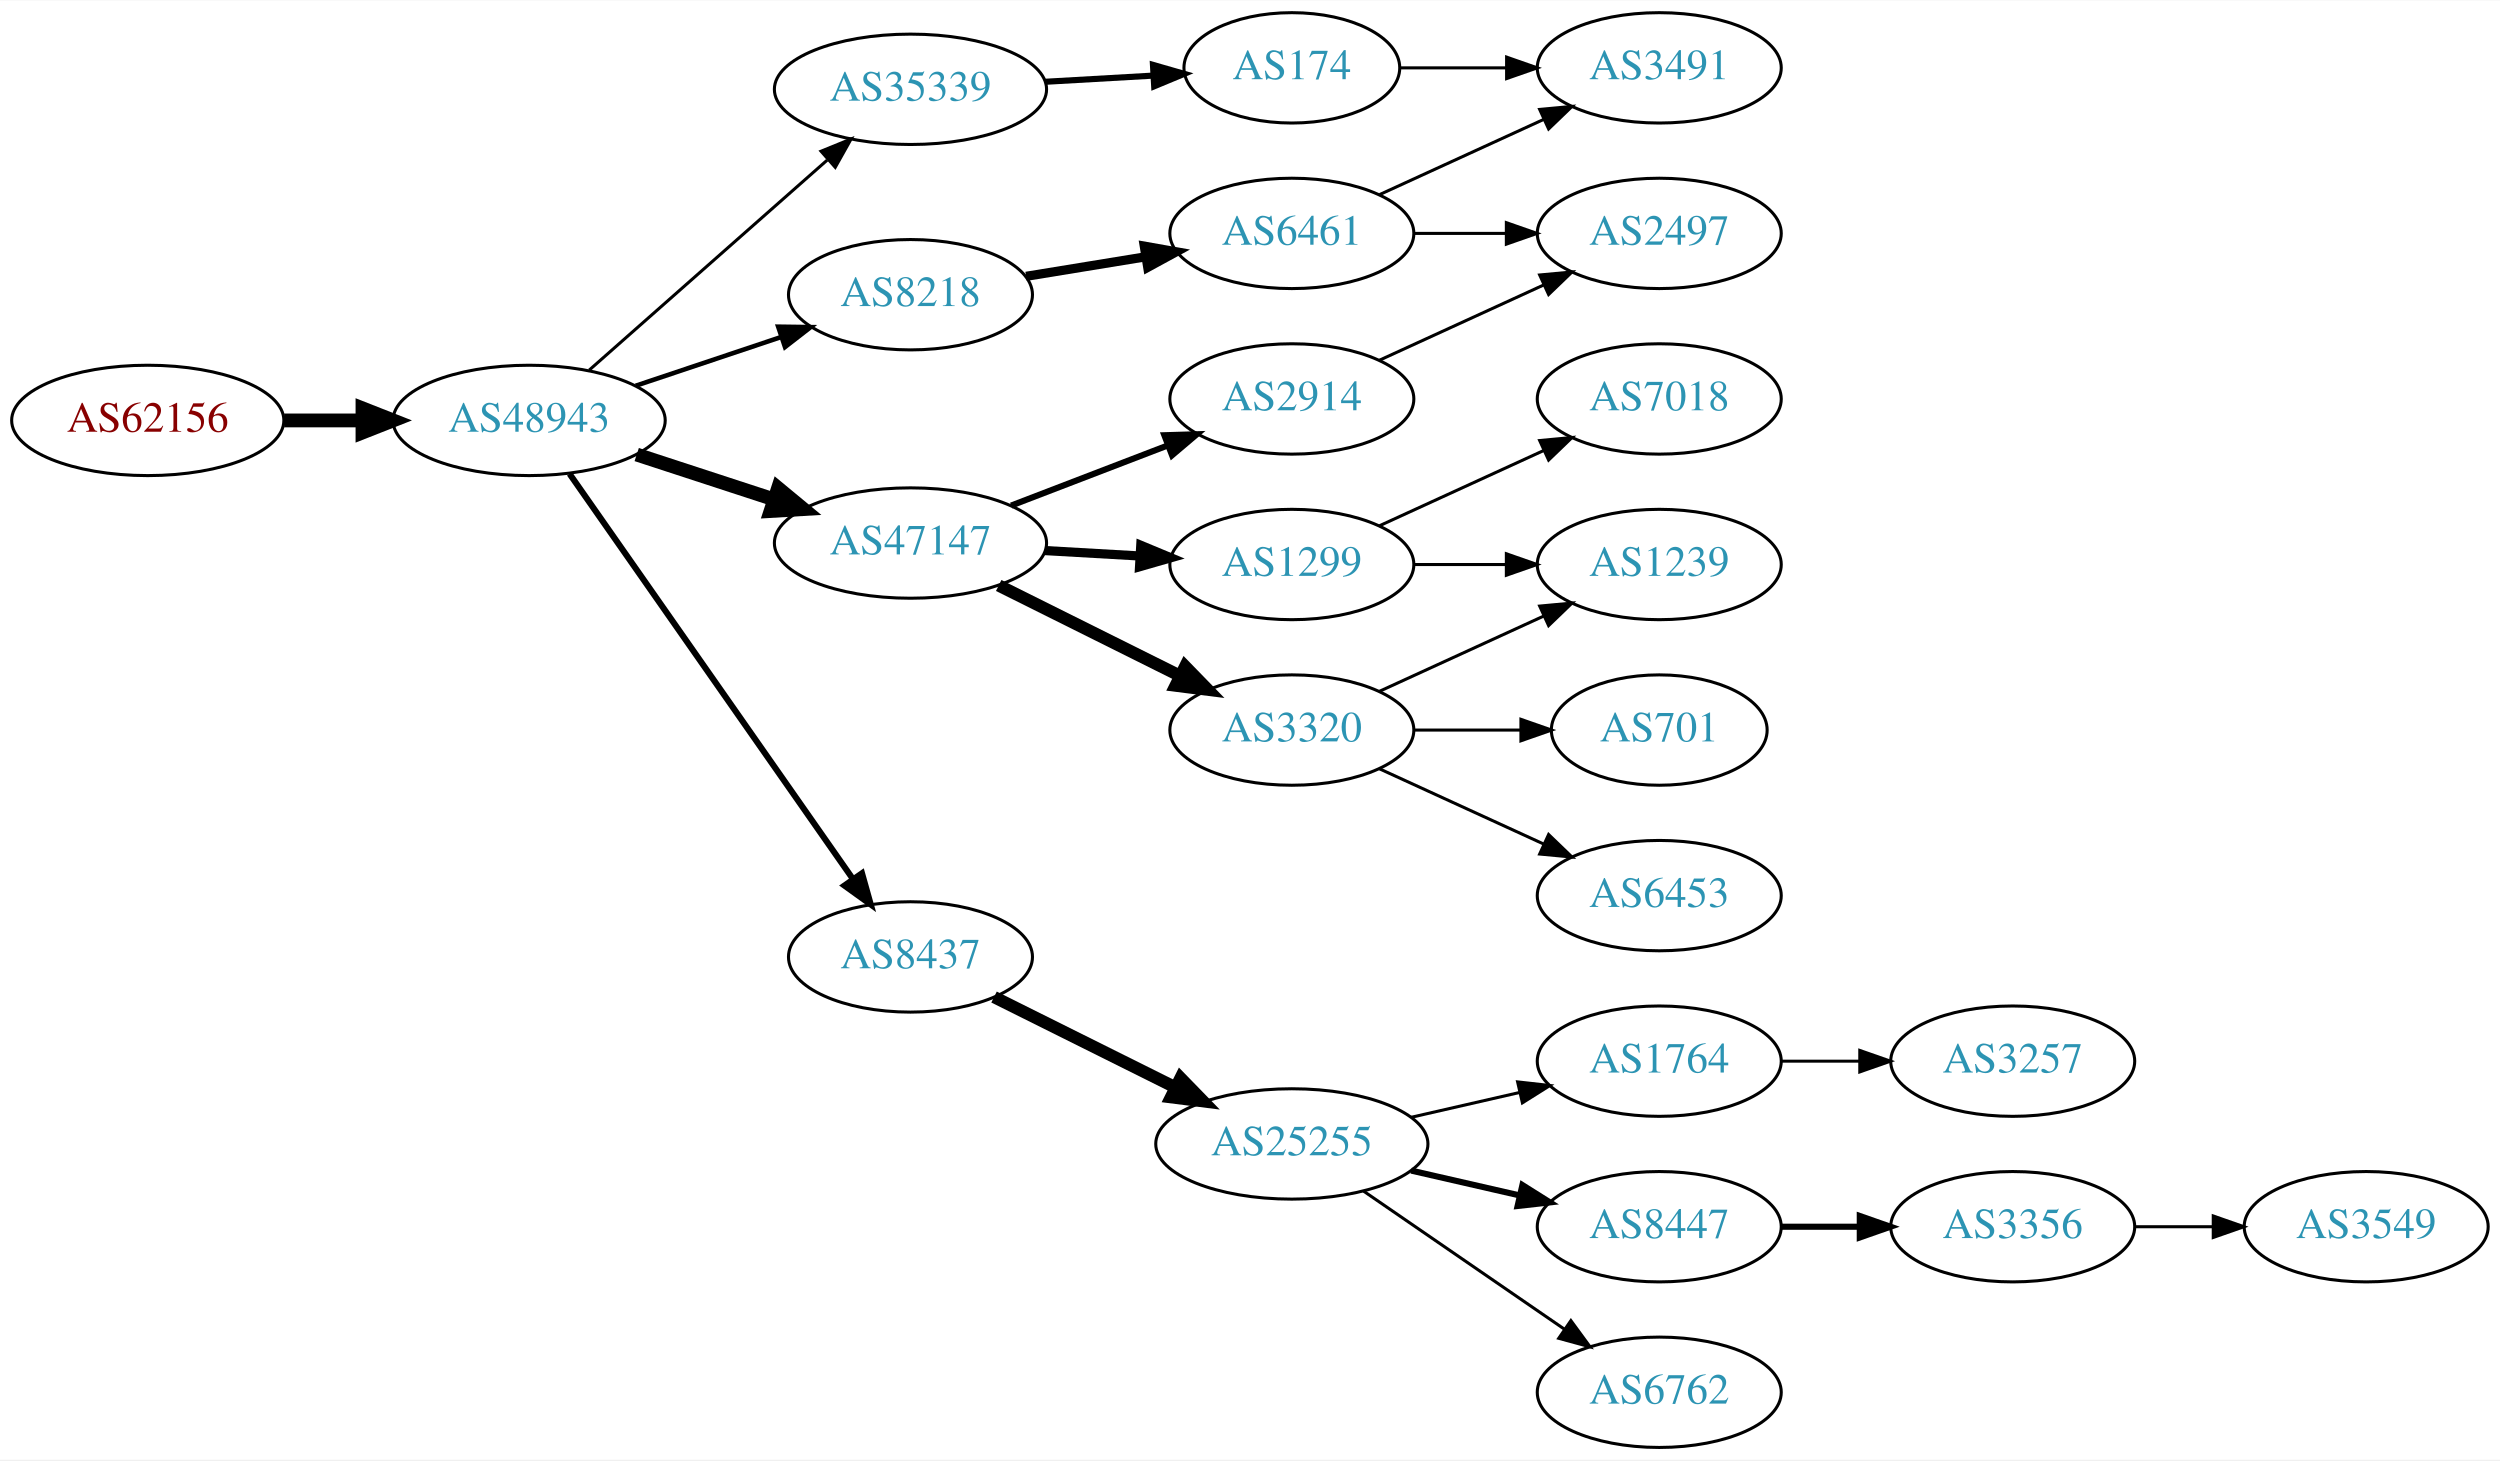
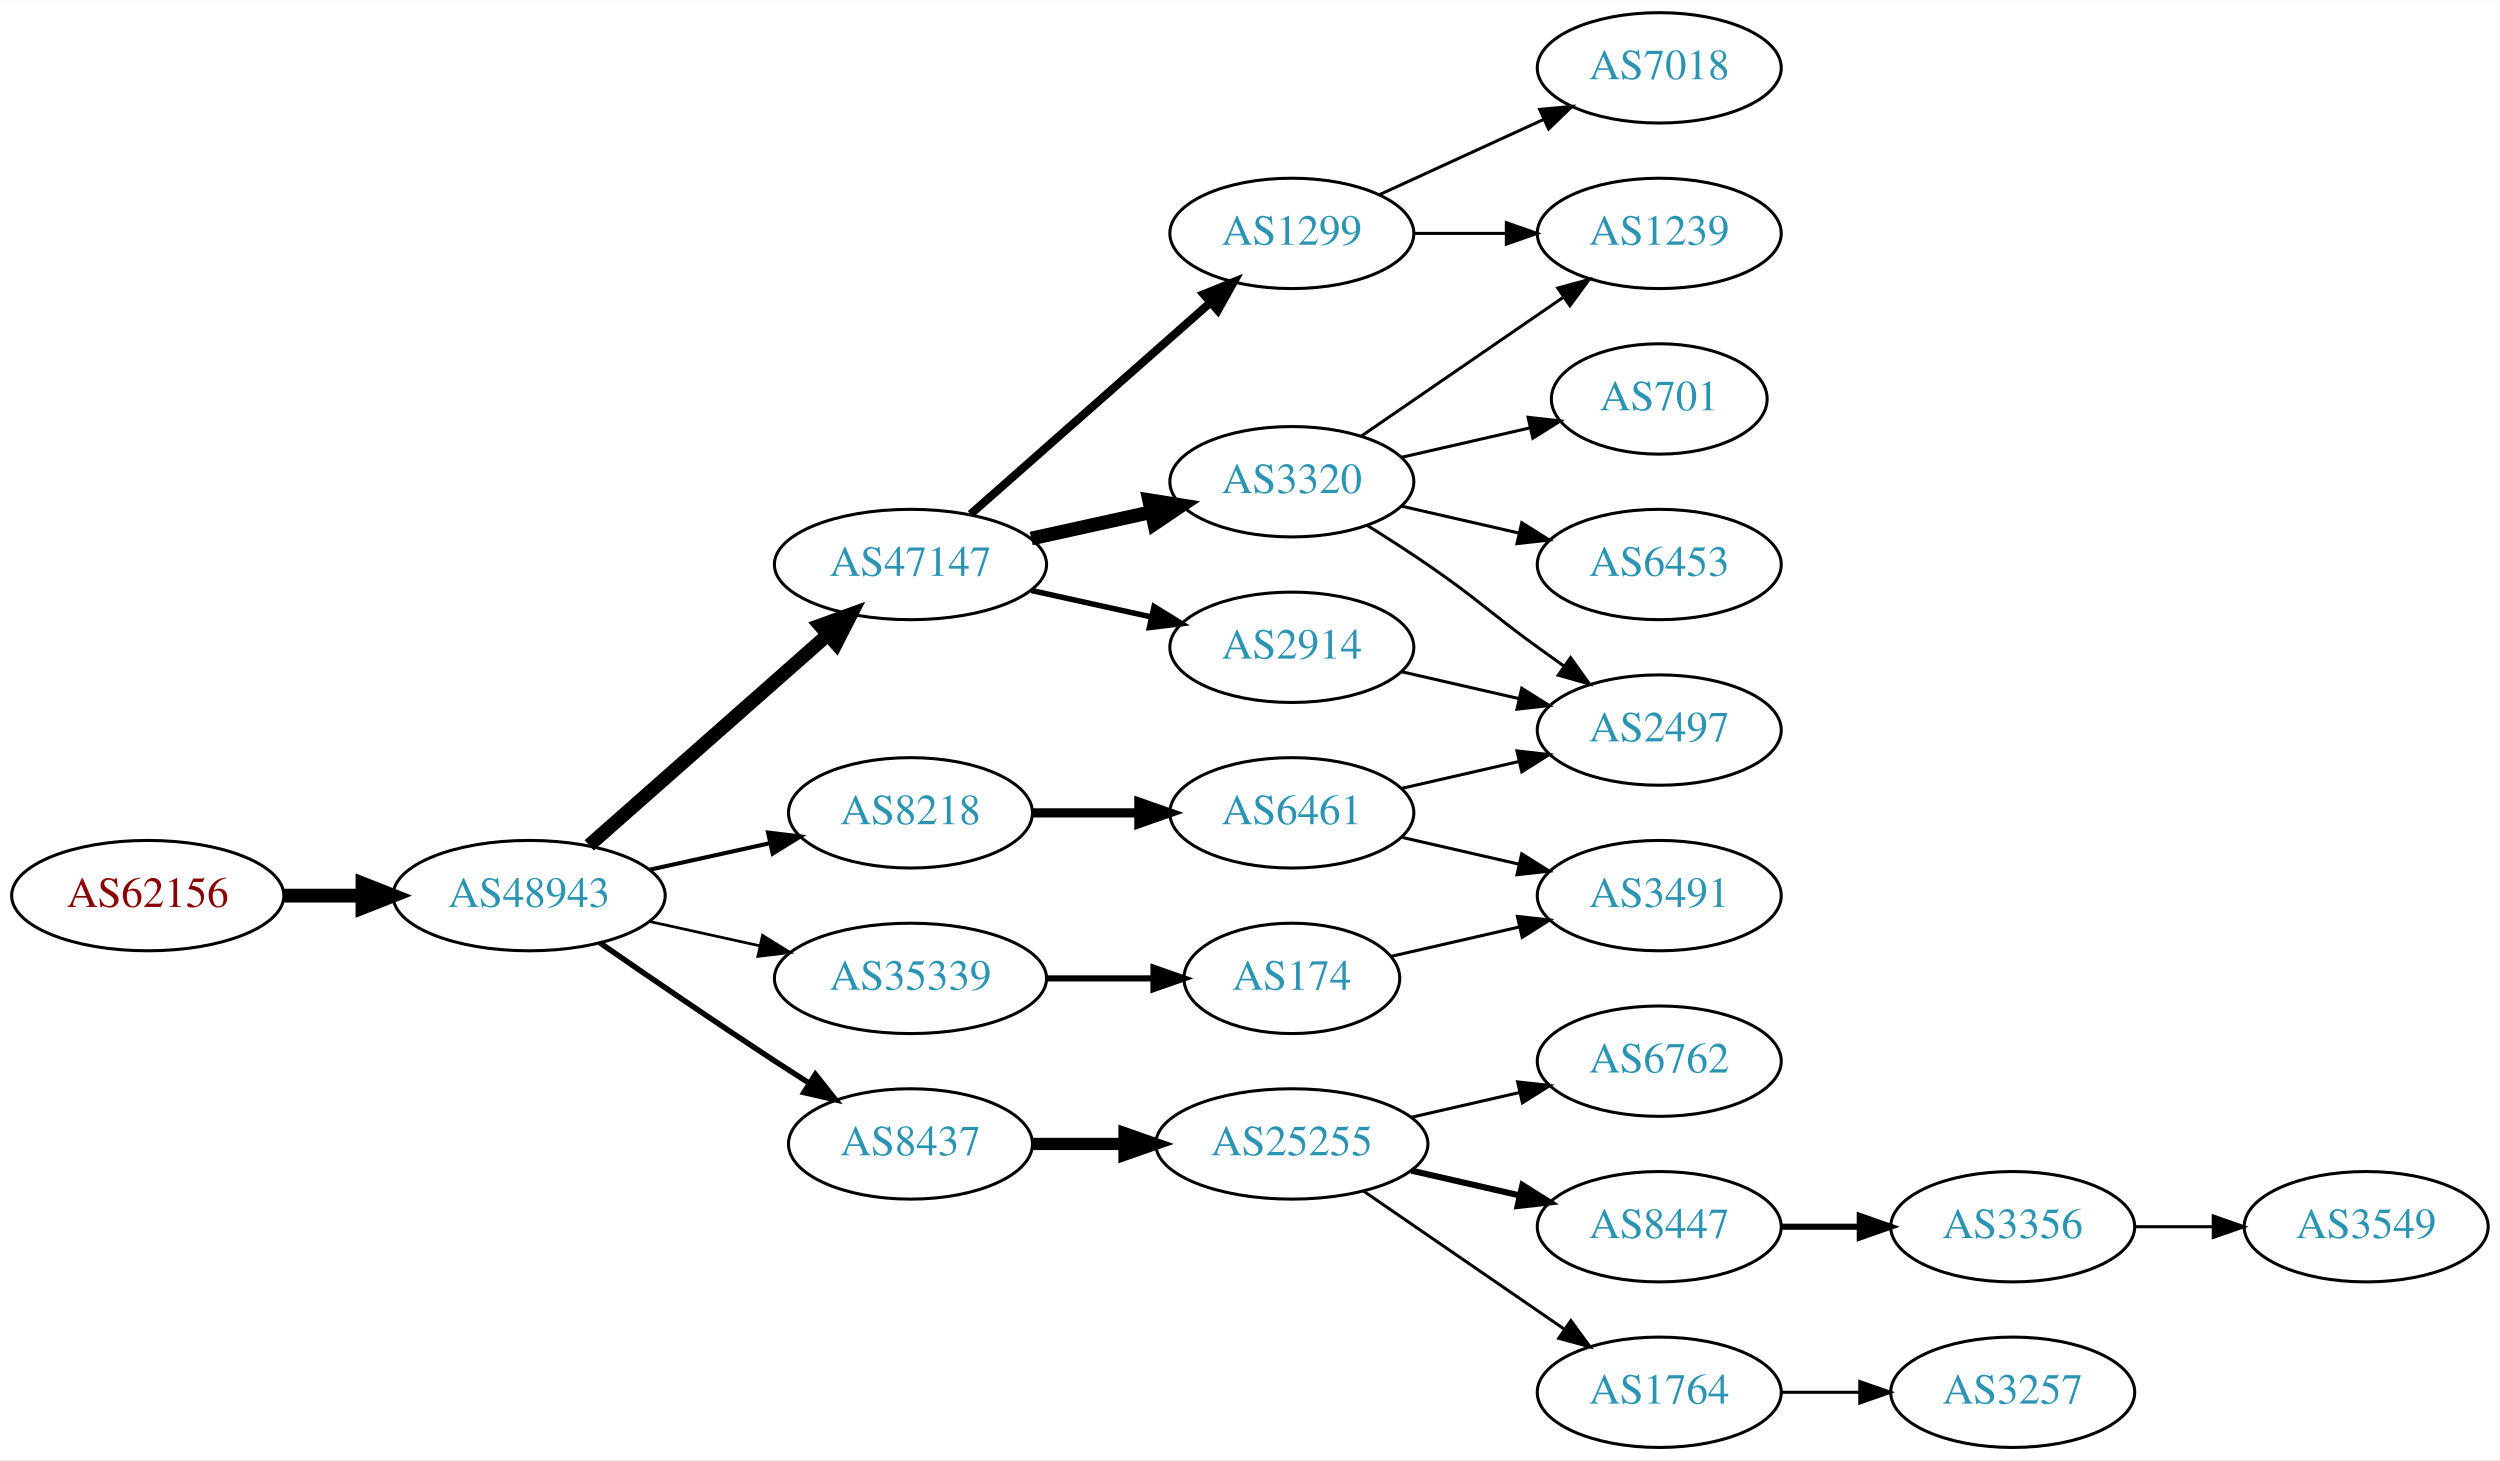
<svg xmlns="http://www.w3.org/2000/svg" xmlns:xlink="http://www.w3.org/1999/xlink" width="815pt" height="476pt" viewBox="0.00 0.00 815.45 476.00">
  <g id="graph0" class="graph" transform="scale(1 1) rotate(0) translate(4 472)">
    <polygon fill="white" stroke="none" points="-4,4 -4,-472 811.448,-472 811.448,4 -4,4" />
    <g id="node1" class="node">
      <g id="a_node1">
        <a xlink:href="/asn/62156" xlink:title="AS62156 ~ HXS GmbH [AT]">
-           <ellipse fill="#ffffff" stroke="black" cx="44.196" cy="-335" rx="44.393" ry="18" />
-           <text text-anchor="middle" x="44.196" y="-331.3" font-family="Times,serif" font-size="14.00" fill="#880000">AS62156</text>
+           <ellipse fill="#ffffff" stroke="black" cx="44.196" cy="-180" rx="44.393" ry="18" />
+           <text text-anchor="middle" x="44.196" y="-176.3" font-family="Times,serif" font-size="14.00" fill="#880000">AS62156</text>
        </a>
      </g>
    </g>
    <g id="node2" class="node">
      <g id="a_node2">
        <a xlink:href="/asn/48943" xlink:title="AS48943 ~ KAPPER NETWORK-COMMUNICATIONS GmbH [AT]">
-           <ellipse fill="#ffffff" stroke="black" cx="168.588" cy="-335" rx="44.393" ry="18" />
-           <text text-anchor="middle" x="168.588" y="-331.3" font-family="Times,serif" font-size="14.00" fill="#2c94b3">AS48943</text>
+           <ellipse fill="#ffffff" stroke="black" cx="168.588" cy="-180" rx="44.393" ry="18" />
+           <text text-anchor="middle" x="168.588" y="-176.3" font-family="Times,serif" font-size="14.00" fill="#2c94b3">AS48943</text>
        </a>
      </g>
    </g>
    <g id="edge1" class="edge">
-       <path fill="none" stroke="black" stroke-width="4.5" d="M88.692,-335C96.898,-335 105.569,-335 114.041,-335" />
-       <polygon fill="black" stroke="black" stroke-width="4.5" points="114.233,-338.938 124.233,-335 114.233,-331.063 114.233,-338.938" />
+       <path fill="none" stroke="black" stroke-width="4.5" d="M88.692,-180C96.898,-180 105.569,-180 114.041,-180" />
+       <polygon fill="black" stroke="black" stroke-width="4.5" points="114.233,-183.938 124.233,-180 114.233,-176.063 114.233,-183.938" />
    </g>
    <g id="node3" class="node">
      <g id="a_node3">
-         <a xlink:href="/asn/8218" xlink:title="AS8218 ~ legacy Neotelecoms [FR]">
-           <ellipse fill="#ffffff" stroke="black" cx="292.98" cy="-376" rx="39.794" ry="18" />
-           <text text-anchor="middle" x="292.98" y="-372.3" font-family="Times,serif" font-size="14.00" fill="#2c94b3">AS8218</text>
+         <a xlink:href="/asn/47147" xlink:title="AS47147 ~ ANEXIA Internetdienstleistungs GmbH [AT]">
+           <ellipse fill="#ffffff" stroke="black" cx="292.98" cy="-288" rx="44.393" ry="18" />
+           <text text-anchor="middle" x="292.98" y="-284.3" font-family="Times,serif" font-size="14.00" fill="#2c94b3">AS47147</text>
        </a>
      </g>
    </g>
    <g id="edge2" class="edge">
-       <path fill="none" stroke="black" stroke-width="1.5" d="M203.356,-346.312C217.983,-351.212 235.246,-356.994 250.631,-362.148" />
-       <polygon fill="black" stroke="black" stroke-width="1.5" points="249.83,-365.571 260.424,-365.429 252.054,-358.934 249.83,-365.571" />
+       <path fill="none" stroke="black" stroke-width="4.5" d="M188.177,-196.403C208.875,-214.667 242.481,-244.322 265.826,-264.921" />
+       <polygon fill="black" stroke="black" stroke-width="4.5" points="263.514,-268.133 273.618,-271.797 268.725,-262.228 263.514,-268.133" />
    </g>
    <g id="node4" class="node">
      <g id="a_node4">
        <a xlink:href="/asn/8437" xlink:title="AS8437 ~ Hutchison Drei Austria GmbH [AT]">
-           <ellipse fill="#ffffff" stroke="black" cx="292.98" cy="-160" rx="39.794" ry="18" />
-           <text text-anchor="middle" x="292.98" y="-156.3" font-family="Times,serif" font-size="14.00" fill="#2c94b3">AS8437</text>
+           <ellipse fill="#ffffff" stroke="black" cx="292.98" cy="-99" rx="39.794" ry="18" />
+           <text text-anchor="middle" x="292.98" y="-95.3" font-family="Times,serif" font-size="14.00" fill="#2c94b3">AS8437</text>
        </a>
      </g>
    </g>
    <g id="edge3" class="edge">
-       <path fill="none" stroke="black" stroke-width="2" d="M181.771,-317.581C203.454,-286.578 248.829,-221.699 274.07,-185.608" />
-       <polygon fill="black" stroke="black" stroke-width="2" points="277.164,-187.292 280.027,-177.091 271.428,-183.28 277.164,-187.292" />
+       <path fill="none" stroke="black" stroke-width="1.8" d="M191.619,-164.633C207.421,-153.695 229.278,-138.739 248.784,-126 252.366,-123.661 256.137,-121.241 259.897,-118.856" />
+       <polygon fill="black" stroke="black" stroke-width="1.8" points="261.959,-121.693 268.558,-113.404 258.23,-115.769 261.959,-121.693" />
    </g>
    <g id="node5" class="node">
      <g id="a_node5">
-         <a xlink:href="/asn/47147" xlink:title="AS47147 ~ ANEXIA Internetdienstleistungs GmbH [AT]">
-           <ellipse fill="#ffffff" stroke="black" cx="292.98" cy="-295" rx="44.393" ry="18" />
-           <text text-anchor="middle" x="292.98" y="-291.3" font-family="Times,serif" font-size="14.00" fill="#2c94b3">AS47147</text>
+         <a xlink:href="/asn/8218" xlink:title="AS8218 ~ legacy Neotelecoms [FR]">
+           <ellipse fill="#ffffff" stroke="black" cx="292.98" cy="-207" rx="39.794" ry="18" />
+           <text text-anchor="middle" x="292.98" y="-203.3" font-family="Times,serif" font-size="14.00" fill="#2c94b3">AS8218</text>
        </a>
      </g>
    </g>
    <g id="edge4" class="edge">
-       <path fill="none" stroke="black" stroke-width="4.5" d="M203.681,-323.858C217.474,-319.35 233.569,-314.09 248.211,-309.305" />
-       <polygon fill="black" stroke="black" stroke-width="4.5" points="249.788,-312.932 258.07,-306.082 247.342,-305.446 249.788,-312.932" />
+       <path fill="none" stroke="black" stroke-width="1.35" d="M207.978,-188.469C220.369,-191.202 234.216,-194.257 247.036,-197.085" />
+       <polygon fill="black" stroke="black" stroke-width="1.35" points="246.532,-200.558 257.051,-199.295 248.04,-193.722 246.532,-200.558" />
    </g>
    <g id="node6" class="node">
      <g id="a_node6">
        <a xlink:href="/asn/35339" xlink:title="AS35339 ~ AtNOC Clemens Zauner e.U. [AT]">
-           <ellipse fill="#ffffff" stroke="black" cx="292.98" cy="-443" rx="44.393" ry="18" />
-           <text text-anchor="middle" x="292.98" y="-439.3" font-family="Times,serif" font-size="14.00" fill="#2c94b3">AS35339</text>
+           <ellipse fill="#ffffff" stroke="black" cx="292.98" cy="-153" rx="44.393" ry="18" />
+           <text text-anchor="middle" x="292.98" y="-149.3" font-family="Times,serif" font-size="14.00" fill="#2c94b3">AS35339</text>
        </a>
      </g>
    </g>
    <g id="edge5" class="edge">
-       <path fill="none" stroke="black" d="M188.177,-351.403C208.875,-369.667 242.481,-399.322 265.826,-419.921" />
-       <polygon fill="black" stroke="black" points="263.804,-422.805 273.618,-426.797 268.435,-417.556 263.804,-422.805" />
+       <path fill="none" stroke="black" stroke-width="0.9" d="M207.978,-171.531C219.37,-169.018 231.993,-166.233 243.917,-163.603" />
+       <polygon fill="black" stroke="black" stroke-width="0.9" points="244.716,-167.011 253.727,-161.439 243.208,-160.175 244.716,-167.011" />
    </g>
    <g id="node7" class="node">
      <g id="a_node7">
-         <a xlink:href="/asn/6461" xlink:title="AS6461 ~ Zayo Bandwidth [US]">
+         <a xlink:href="/asn/2914" xlink:title="AS2914 ~ NTT America, Inc. [US]">
+           <ellipse fill="#ffffff" stroke="black" cx="417.373" cy="-261" rx="39.794" ry="18" />
+           <text text-anchor="middle" x="417.373" y="-257.3" font-family="Times,serif" font-size="14.00" fill="#2c94b3">AS2914</text>
+         </a>
+       </g>
+     </g>
+     <g id="edge6" class="edge">
+       <path fill="none" stroke="black" stroke-width="1.8" d="M332.37,-279.531C344.761,-276.798 358.608,-273.743 371.429,-270.915" />
+       <polygon fill="black" stroke="black" stroke-width="1.8" points="372.432,-274.278 381.443,-268.705 370.924,-267.442 372.432,-274.278" />
+     </g>
+     <g id="node8" class="node">
+       <g id="a_node8">
+         <a xlink:href="/asn/1299" xlink:title="AS1299 ~ Telia Carrier [EU]">
          <ellipse fill="#ffffff" stroke="black" cx="417.373" cy="-396" rx="39.794" ry="18" />
-           <text text-anchor="middle" x="417.373" y="-392.3" font-family="Times,serif" font-size="14.00" fill="#2c94b3">AS6461</text>
-         </a>
-       </g>
-     </g>
-     <g id="edge6" class="edge">
-       <path fill="none" stroke="black" stroke-width="3" d="M330.702,-382.001C342.925,-383.998 356.708,-386.25 369.588,-388.355" />
-       <polygon fill="black" stroke="black" stroke-width="3" points="369.243,-391.845 379.677,-390.004 370.372,-384.937 369.243,-391.845" />
+           <text text-anchor="middle" x="417.373" y="-392.3" font-family="Times,serif" font-size="14.00" fill="#2c94b3">AS1299</text>
+         </a>
+       </g>
+     </g>
+     <g id="edge7" class="edge">
+       <path fill="none" stroke="black" stroke-width="2.7" d="M312.569,-304.403C333.386,-322.772 367.262,-352.665 390.622,-373.278" />
+       <polygon fill="black" stroke="black" stroke-width="2.7" points="388.594,-376.156 398.408,-380.148 393.225,-370.907 388.594,-376.156" />
+     </g>
+     <g id="node9" class="node">
+       <g id="a_node9">
+         <a xlink:href="/asn/3320" xlink:title="AS3320 ~ DTAG [DE]">
+           <ellipse fill="#ffffff" stroke="black" cx="417.373" cy="-315" rx="39.794" ry="18" />
+           <text text-anchor="middle" x="417.373" y="-311.3" font-family="Times,serif" font-size="14.00" fill="#2c94b3">AS3320</text>
+         </a>
+       </g>
+     </g>
+     <g id="edge8" class="edge">
+       <path fill="none" stroke="black" stroke-width="4.5" d="M332.37,-296.469C344.761,-299.202 358.608,-302.257 371.429,-305.085" />
+       <polygon fill="black" stroke="black" stroke-width="4.5" points="370.83,-308.985 381.443,-307.295 372.526,-301.295 370.83,-308.985" />
    </g>
    <g id="node10" class="node">
      <g id="a_node10">
        <a xlink:href="/asn/25255" xlink:title="AS25255 ~ ==&gt; TELE2 AUSTRIA &lt;== [AT]">
          <ellipse fill="#ffffff" stroke="black" cx="417.373" cy="-99" rx="44.393" ry="18" />
          <text text-anchor="middle" x="417.373" y="-95.3" font-family="Times,serif" font-size="14.00" fill="#2c94b3">AS25255</text>
        </a>
      </g>
    </g>
    <g id="edge9" class="edge">
-       <path fill="none" stroke="black" stroke-width="4" d="M320.237,-146.914C337.5,-138.31 360.343,-126.925 379.43,-117.412" />
-       <polygon fill="black" stroke="black" stroke-width="4" points="381.069,-120.506 388.458,-112.913 377.946,-114.241 381.069,-120.506" />
+       <path fill="none" stroke="black" stroke-width="4" d="M332.706,-99C342.166,-99 352.458,-99 362.484,-99" />
+       <polygon fill="black" stroke="black" stroke-width="4" points="362.791,-102.5 372.791,-99 362.791,-95.5 362.791,-102.5" />
+     </g>
+     <g id="node22" class="node">
+       <g id="a_node22">
+         <a xlink:href="/asn/6461" xlink:title="AS6461 ~ Zayo Bandwidth [US]">
+           <ellipse fill="#ffffff" stroke="black" cx="417.373" cy="-207" rx="39.794" ry="18" />
+           <text text-anchor="middle" x="417.373" y="-203.3" font-family="Times,serif" font-size="14.00" fill="#2c94b3">AS6461</text>
+         </a>
+       </g>
+     </g>
+     <g id="edge23" class="edge">
+       <path fill="none" stroke="black" stroke-width="3" d="M332.706,-207C343.644,-207 355.695,-207 367.161,-207" />
+       <polygon fill="black" stroke="black" stroke-width="3" points="367.479,-210.5 377.479,-207 367.479,-203.5 367.479,-210.5" />
+     </g>
+     <g id="node24" class="node">
+       <g id="a_node24">
+         <a xlink:href="/asn/174" xlink:title="AS174 ~ Cogent Communications [US]">
+           <ellipse fill="#ffffff" stroke="black" cx="417.373" cy="-153" rx="35.194" ry="18" />
+           <text text-anchor="middle" x="417.373" y="-149.3" font-family="Times,serif" font-size="14.00" fill="#2c94b3">AS174</text>
+         </a>
+       </g>
+     </g>
+     <g id="edge26" class="edge">
+       <path fill="none" stroke="black" stroke-width="2" d="M337.476,-153C348.733,-153 360.865,-153 372.159,-153" />
+       <polygon fill="black" stroke="black" stroke-width="2" points="372.247,-156.5 382.246,-153 372.246,-149.5 372.247,-156.5" />
+     </g>
+     <g id="node17" class="node">
+       <g id="a_node17">
+         <a xlink:href="/asn/2497" xlink:title="AS2497 ~ Internet Initiative Japan Inc. [JP]">
+           <ellipse fill="#ffffff" stroke="black" cx="537.215" cy="-234" rx="39.794" ry="18" />
+           <text text-anchor="middle" x="537.215" y="-230.3" font-family="Times,serif" font-size="14.00" fill="#2c94b3">AS2497</text>
+         </a>
+       </g>
+     </g>
+     <g id="edge22" class="edge">
+       <path fill="none" stroke="black" d="M453.092,-253.045C465.092,-250.296 478.713,-247.175 491.405,-244.267" />
+       <polygon fill="black" stroke="black" points="492.371,-247.636 501.337,-241.991 490.808,-240.813 492.371,-247.636" />
+     </g>
+     <g id="node16" class="node">
+       <g id="a_node16">
+         <a xlink:href="/asn/1239" xlink:title="AS1239 ~ Sprint [US]">
+           <ellipse fill="#ffffff" stroke="black" cx="537.215" cy="-396" rx="39.794" ry="18" />
+           <text text-anchor="middle" x="537.215" y="-392.3" font-family="Times,serif" font-size="14.00" fill="#2c94b3">AS1239</text>
+         </a>
+       </g>
+     </g>
+     <g id="edge20" class="edge">
+       <path fill="none" stroke="black" d="M457.285,-396C466.839,-396 477.188,-396 487.151,-396" />
+       <polygon fill="black" stroke="black" points="487.343,-399.5 497.343,-396 487.343,-392.5 487.343,-399.5" />
+     </g>
+     <g id="node20" class="node">
+       <g id="a_node20">
+         <a xlink:href="/asn/7018" xlink:title="AS7018 ~ ATT-INTERNET4 [US]">
+           <ellipse fill="#ffffff" stroke="black" cx="537.215" cy="-450" rx="39.794" ry="18" />
+           <text text-anchor="middle" x="537.215" y="-446.3" font-family="Times,serif" font-size="14.00" fill="#2c94b3">AS7018</text>
+         </a>
+       </g>
+     </g>
+     <g id="edge19" class="edge">
+       <path fill="none" stroke="black" d="M446.001,-408.661C461.958,-415.973 482.229,-425.261 499.512,-433.181" />
+       <polygon fill="black" stroke="black" points="498.21,-436.435 508.759,-437.419 501.126,-430.071 498.21,-436.435" />
+     </g>
+     <g id="node14" class="node">
+       <g id="a_node14">
+         <a xlink:href="/asn/701" xlink:title="AS701 ~ UUNET [US]">
+           <ellipse fill="#ffffff" stroke="black" cx="537.215" cy="-342" rx="35.194" ry="18" />
+           <text text-anchor="middle" x="537.215" y="-338.3" font-family="Times,serif" font-size="14.00" fill="#2c94b3">AS701</text>
+         </a>
+       </g>
+     </g>
+     <g id="edge13" class="edge">
+       <path fill="none" stroke="black" d="M453.092,-322.955C466.184,-325.955 481.207,-329.396 494.847,-332.522" />
+       <polygon fill="black" stroke="black" points="494.425,-336.016 504.955,-334.838 495.989,-329.193 494.425,-336.016" />
    </g>
    <g id="node15" class="node">
      <g id="a_node15">
-         <a xlink:href="/asn/1299" xlink:title="AS1299 ~ Telia Carrier [EU]">
-           <ellipse fill="#ffffff" stroke="black" cx="417.373" cy="-288" rx="39.794" ry="18" />
-           <text text-anchor="middle" x="417.373" y="-284.3" font-family="Times,serif" font-size="14.00" fill="#2c94b3">AS1299</text>
+         <a xlink:href="/asn/6453" xlink:title="AS6453 ~ TATA COMMUNICATIONS (AMERICA) INC [US]">
+           <ellipse fill="#ffffff" stroke="black" cx="537.215" cy="-288" rx="39.794" ry="18" />
+           <text text-anchor="middle" x="537.215" y="-284.3" font-family="Times,serif" font-size="14.00" fill="#2c94b3">AS6453</text>
        </a>
      </g>
    </g>
    <g id="edge14" class="edge">
-       <path fill="none" stroke="black" stroke-width="3" d="M336.787,-292.552C346.817,-291.978 357.574,-291.363 367.834,-290.776" />
-       <polygon fill="black" stroke="black" stroke-width="3" points="368.099,-294.267 377.883,-290.201 367.7,-287.278 368.099,-294.267" />
-     </g>
-     <g id="node16" class="node">
-       <g id="a_node16">
-         <a xlink:href="/asn/2914" xlink:title="AS2914 ~ NTT America, Inc. [US]">
-           <ellipse fill="#ffffff" stroke="black" cx="417.373" cy="-342" rx="39.794" ry="18" />
-           <text text-anchor="middle" x="417.373" y="-338.3" font-family="Times,serif" font-size="14.00" fill="#2c94b3">AS2914</text>
-         </a>
-       </g>
+       <path fill="none" stroke="black" d="M453.092,-307.045C465.092,-304.296 478.713,-301.175 491.405,-298.267" />
+       <polygon fill="black" stroke="black" points="492.371,-301.636 501.337,-295.991 490.808,-294.813 492.371,-301.636" />
    </g>
    <g id="edge15" class="edge">
-       <path fill="none" stroke="black" stroke-width="2" d="M325.818,-307.226C341.449,-313.228 360.429,-320.517 376.967,-326.868" />
-       <polygon fill="black" stroke="black" stroke-width="2" points="375.788,-330.164 386.378,-330.482 378.298,-323.63 375.788,-330.164" />
-     </g>
-     <g id="node17" class="node">
-       <g id="a_node17">
-         <a xlink:href="/asn/3320" xlink:title="AS3320 ~ DTAG [DE]">
-           <ellipse fill="#ffffff" stroke="black" cx="417.373" cy="-234" rx="39.794" ry="18" />
-           <text text-anchor="middle" x="417.373" y="-230.3" font-family="Times,serif" font-size="14.00" fill="#2c94b3">AS3320</text>
-         </a>
-       </g>
+       <path fill="none" stroke="black" d="M439.987,-329.857C458.475,-342.565 485.289,-360.995 505.919,-375.175" />
+       <polygon fill="black" stroke="black" points="504.115,-378.183 514.339,-380.963 508.081,-372.414 504.115,-378.183" />
    </g>
    <g id="edge16" class="edge">
-       <path fill="none" stroke="black" stroke-width="4" d="M321.753,-281.158C339.25,-272.438 362.006,-261.096 380.817,-251.721" />
-       <polygon fill="black" stroke="black" stroke-width="4" points="382.58,-254.753 389.968,-247.16 379.457,-248.488 382.58,-254.753" />
-     </g>
-     <g id="node23" class="node">
-       <g id="a_node23">
-         <a xlink:href="/asn/174" xlink:title="AS174 ~ Cogent Communications [US]">
-           <ellipse fill="#ffffff" stroke="black" cx="417.373" cy="-450" rx="35.194" ry="18" />
-           <text text-anchor="middle" x="417.373" y="-446.3" font-family="Times,serif" font-size="14.00" fill="#2c94b3">AS174</text>
-         </a>
-       </g>
-     </g>
-     <g id="edge24" class="edge">
-       <path fill="none" stroke="black" stroke-width="2" d="M336.787,-445.448C348.187,-446.1 360.526,-446.806 372.007,-447.463" />
-       <polygon fill="black" stroke="black" stroke-width="2" points="372.076,-450.972 382.259,-448.049 372.475,-443.984 372.076,-450.972" />
-     </g>
-     <g id="node8" class="node">
-       <g id="a_node8">
-         <a xlink:href="/asn/3491" xlink:title="AS3491 ~ PCCW Global, Inc. [US]">
-           <ellipse fill="#ffffff" stroke="black" cx="537.215" cy="-450" rx="39.794" ry="18" />
-           <text text-anchor="middle" x="537.215" y="-446.3" font-family="Times,serif" font-size="14.00" fill="#2c94b3">AS3491</text>
-         </a>
-       </g>
-     </g>
-     <g id="edge7" class="edge">
-       <path fill="none" stroke="black" d="M446.001,-408.661C461.958,-415.973 482.229,-425.261 499.512,-433.181" />
-       <polygon fill="black" stroke="black" points="498.21,-436.435 508.759,-437.419 501.126,-430.071 498.21,-436.435" />
-     </g>
-     <g id="node9" class="node">
-       <g id="a_node9">
-         <a xlink:href="/asn/2497" xlink:title="AS2497 ~ Internet Initiative Japan Inc. [JP]">
-           <ellipse fill="#ffffff" stroke="black" cx="537.215" cy="-396" rx="39.794" ry="18" />
-           <text text-anchor="middle" x="537.215" y="-392.3" font-family="Times,serif" font-size="14.00" fill="#2c94b3">AS2497</text>
-         </a>
-       </g>
-     </g>
-     <g id="edge8" class="edge">
-       <path fill="none" stroke="black" d="M457.285,-396C466.839,-396 477.188,-396 487.151,-396" />
-       <polygon fill="black" stroke="black" points="487.343,-399.5 497.343,-396 487.343,-392.5 487.343,-399.5" />
+       <path fill="none" stroke="black" d="M441.921,-300.784C448.363,-296.76 455.296,-292.301 461.569,-288 478.063,-276.689 481.369,-272.729 497.569,-261 500.372,-258.971 503.303,-256.875 506.244,-254.79" />
+       <polygon fill="black" stroke="black" points="508.295,-257.627 514.458,-249.009 504.266,-251.903 508.295,-257.627" />
    </g>
    <g id="node11" class="node">
      <g id="a_node11">
-         <a xlink:href="/asn/1764" xlink:title="AS1764 ~ NEXTLAYER-AS [AT]">
+         <a xlink:href="/asn/6762" xlink:title="AS6762 ~ TELECOM ITALIA SPARKLE S.p.A. [IT]">
          <ellipse fill="#ffffff" stroke="black" cx="537.215" cy="-126" rx="39.794" ry="18" />
-           <text text-anchor="middle" x="537.215" y="-122.3" font-family="Times,serif" font-size="14.00" fill="#2c94b3">AS1764</text>
+           <text text-anchor="middle" x="537.215" y="-122.3" font-family="Times,serif" font-size="14.00" fill="#2c94b3">AS6762</text>
        </a>
      </g>
    </g>
    <g id="edge10" class="edge">
      <path fill="none" stroke="black" d="M456.307,-107.692C467.548,-110.267 479.961,-113.111 491.584,-115.774" />
      <polygon fill="black" stroke="black" points="491.016,-119.235 501.545,-118.057 492.58,-112.412 491.016,-119.235" />
    </g>
    <g id="node12" class="node">
      <g id="a_node12">
        <a xlink:href="/asn/8447" xlink:title="AS8447 ~ A1 Telekom Austria AG [AT]">
          <ellipse fill="#ffffff" stroke="black" cx="537.215" cy="-72" rx="39.794" ry="18" />
          <text text-anchor="middle" x="537.215" y="-68.3" font-family="Times,serif" font-size="14.00" fill="#2c94b3">AS8447</text>
        </a>
      </g>
    </g>
    <g id="edge11" class="edge">
      <path fill="none" stroke="black" stroke-width="2" d="M456.307,-90.308C467.548,-87.733 479.961,-84.889 491.584,-82.226" />
      <polygon fill="black" stroke="black" stroke-width="2" points="492.58,-85.588 501.545,-79.944 491.016,-78.765 492.58,-85.588" />
    </g>
    <g id="node13" class="node">
      <g id="a_node13">
-         <a xlink:href="/asn/6762" xlink:title="AS6762 ~ TELECOM ITALIA SPARKLE S.p.A. [IT]">
+         <a xlink:href="/asn/1764" xlink:title="AS1764 ~ NEXTLAYER-AS [AT]">
          <ellipse fill="#ffffff" stroke="black" cx="537.215" cy="-18" rx="39.794" ry="18" />
-           <text text-anchor="middle" x="537.215" y="-14.3" font-family="Times,serif" font-size="14.00" fill="#2c94b3">AS6762</text>
+           <text text-anchor="middle" x="537.215" y="-14.3" font-family="Times,serif" font-size="14.00" fill="#2c94b3">AS1764</text>
        </a>
      </g>
    </g>
    <g id="edge12" class="edge">
      <path fill="none" stroke="black" d="M440.815,-83.574C459.397,-70.802 485.957,-52.545 506.337,-38.537" />
      <polygon fill="black" stroke="black" points="508.393,-41.371 514.651,-32.822 504.428,-35.602 508.393,-41.371" />
    </g>
-     <g id="node14" class="node">
-       <g id="a_node14">
-         <a xlink:href="/asn/3257" xlink:title="AS3257 ~ GTT [DE]">
-           <ellipse fill="#ffffff" stroke="black" cx="652.508" cy="-126" rx="39.794" ry="18" />
-           <text text-anchor="middle" x="652.508" y="-122.3" font-family="Times,serif" font-size="14.00" fill="#2c94b3">AS3257</text>
-         </a>
-       </g>
-     </g>
-     <g id="edge13" class="edge">
-       <path fill="none" stroke="black" d="M576.887,-126C585.09,-126 593.854,-126 602.386,-126" />
-       <polygon fill="black" stroke="black" points="602.626,-129.5 612.626,-126 602.626,-122.5 602.626,-129.5" />
-     </g>
-     <g id="node20" class="node">
-       <g id="a_node20">
+     <g id="node18" class="node">
+       <g id="a_node18">
        <a xlink:href="/asn/3356" xlink:title="AS3356 ~ Level 3 Parent, LLC [US]">
          <ellipse fill="#ffffff" stroke="black" cx="652.508" cy="-72" rx="39.794" ry="18" />
          <text text-anchor="middle" x="652.508" y="-68.3" font-family="Times,serif" font-size="14.00" fill="#2c94b3">AS3356</text>
        </a>
      </g>
    </g>
-     <g id="edge19" class="edge">
+     <g id="edge17" class="edge">
      <path fill="none" stroke="black" stroke-width="2" d="M576.887,-72C585.09,-72 593.854,-72 602.386,-72" />
      <polygon fill="black" stroke="black" stroke-width="2" points="602.626,-75.5 612.626,-72 602.626,-68.5 602.626,-75.5" />
    </g>
-     <g id="node18" class="node">
-       <g id="a_node18">
-         <a xlink:href="/asn/7018" xlink:title="AS7018 ~ AT&amp;T Services, Inc. [US]">
-           <ellipse fill="#ffffff" stroke="black" cx="537.215" cy="-342" rx="39.794" ry="18" />
-           <text text-anchor="middle" x="537.215" y="-338.3" font-family="Times,serif" font-size="14.00" fill="#2c94b3">AS7018</text>
-         </a>
-       </g>
-     </g>
-     <g id="edge17" class="edge">
-       <path fill="none" stroke="black" d="M446.001,-300.661C461.958,-307.973 482.229,-317.261 499.512,-325.181" />
-       <polygon fill="black" stroke="black" points="498.21,-328.435 508.759,-329.419 501.126,-322.071 498.21,-328.435" />
+     <g id="node21" class="node">
+       <g id="a_node21">
+         <a xlink:href="/asn/3257" xlink:title="AS3257 ~ GTT [DE]">
+           <ellipse fill="#ffffff" stroke="black" cx="652.508" cy="-18" rx="39.794" ry="18" />
+           <text text-anchor="middle" x="652.508" y="-14.3" font-family="Times,serif" font-size="14.00" fill="#2c94b3">AS3257</text>
+         </a>
+       </g>
+     </g>
+     <g id="edge21" class="edge">
+       <path fill="none" stroke="black" d="M576.887,-18C585.09,-18 593.854,-18 602.386,-18" />
+       <polygon fill="black" stroke="black" points="602.626,-21.5 612.626,-18 602.626,-14.5 602.626,-21.5" />
    </g>
    <g id="node19" class="node">
      <g id="a_node19">
-         <a xlink:href="/asn/1239" xlink:title="AS1239 ~ Sprint [US]">
-           <ellipse fill="#ffffff" stroke="black" cx="537.215" cy="-288" rx="39.794" ry="18" />
-           <text text-anchor="middle" x="537.215" y="-284.3" font-family="Times,serif" font-size="14.00" fill="#2c94b3">AS1239</text>
-         </a>
-       </g>
-     </g>
-     <g id="edge18" class="edge">
-       <path fill="none" stroke="black" d="M457.285,-288C466.839,-288 477.188,-288 487.151,-288" />
-       <polygon fill="black" stroke="black" points="487.343,-291.5 497.343,-288 487.343,-284.5 487.343,-291.5" />
-     </g>
-     <g id="edge20" class="edge">
-       <path fill="none" stroke="black" d="M446.001,-354.661C461.958,-361.973 482.229,-371.261 499.512,-379.181" />
-       <polygon fill="black" stroke="black" points="498.21,-382.435 508.759,-383.419 501.126,-376.071 498.21,-382.435" />
-     </g>
-     <g id="edge22" class="edge">
-       <path fill="none" stroke="black" d="M446.001,-246.661C461.958,-253.973 482.229,-263.261 499.512,-271.181" />
-       <polygon fill="black" stroke="black" points="498.21,-274.435 508.759,-275.419 501.126,-268.071 498.21,-274.435" />
-     </g>
-     <g id="node21" class="node">
-       <g id="a_node21">
-         <a xlink:href="/asn/6453" xlink:title="AS6453 ~ TATA COMMUNICATIONS (AMERICA) INC [US]">
-           <ellipse fill="#ffffff" stroke="black" cx="537.215" cy="-180" rx="39.794" ry="18" />
-           <text text-anchor="middle" x="537.215" y="-176.3" font-family="Times,serif" font-size="14.00" fill="#2c94b3">AS6453</text>
-         </a>
-       </g>
-     </g>
-     <g id="edge21" class="edge">
-       <path fill="none" stroke="black" d="M446.001,-221.339C461.958,-214.027 482.229,-204.739 499.512,-196.819" />
-       <polygon fill="black" stroke="black" points="501.126,-199.929 508.759,-192.581 498.21,-193.565 501.126,-199.929" />
-     </g>
-     <g id="node22" class="node">
-       <g id="a_node22">
-         <a xlink:href="/asn/701" xlink:title="AS701 ~ UUNET [US]">
-           <ellipse fill="#ffffff" stroke="black" cx="537.215" cy="-234" rx="35.194" ry="18" />
-           <text text-anchor="middle" x="537.215" y="-230.3" font-family="Times,serif" font-size="14.00" fill="#2c94b3">AS701</text>
-         </a>
-       </g>
-     </g>
-     <g id="edge23" class="edge">
-       <path fill="none" stroke="black" d="M457.285,-234C468.372,-234 480.531,-234 491.914,-234" />
-       <polygon fill="black" stroke="black" points="492.096,-237.5 502.096,-234 492.096,-230.5 492.096,-237.5" />
-     </g>
-     <g id="node24" class="node">
-       <g id="a_node24">
        <a xlink:href="/asn/3549" xlink:title="AS3549 ~ Level 3 Parent, LLC [US]">
          <ellipse fill="#ffffff" stroke="black" cx="767.801" cy="-72" rx="39.794" ry="18" />
          <text text-anchor="middle" x="767.801" y="-68.3" font-family="Times,serif" font-size="14.00" fill="#2c94b3">AS3549</text>
        </a>
      </g>
    </g>
-     <g id="edge25" class="edge">
+     <g id="edge18" class="edge">
      <path fill="none" stroke="black" d="M692.18,-72C700.383,-72 709.147,-72 717.679,-72" />
      <polygon fill="black" stroke="black" points="717.919,-75.5 727.919,-72 717.919,-68.5 717.919,-75.5" />
    </g>
-     <g id="edge26" class="edge">
-       <path fill="none" stroke="black" d="M452.774,-450C463.598,-450 475.766,-450 487.393,-450" />
-       <polygon fill="black" stroke="black" points="487.424,-453.5 497.424,-450 487.424,-446.5 487.424,-453.5" />
+     <g id="edge24" class="edge">
+       <path fill="none" stroke="black" d="M453.092,-214.955C465.092,-217.704 478.713,-220.825 491.405,-223.733" />
+       <polygon fill="black" stroke="black" points="490.808,-227.187 501.337,-226.009 492.371,-220.364 490.808,-227.187" />
+     </g>
+     <g id="node23" class="node">
+       <g id="a_node23">
+         <a xlink:href="/asn/3491" xlink:title="AS3491 ~ PCCW Global, Inc. [US]">
+           <ellipse fill="#ffffff" stroke="black" cx="537.215" cy="-180" rx="39.794" ry="18" />
+           <text text-anchor="middle" x="537.215" y="-176.3" font-family="Times,serif" font-size="14.00" fill="#2c94b3">AS3491</text>
+         </a>
+       </g>
+     </g>
+     <g id="edge25" class="edge">
+       <path fill="none" stroke="black" d="M453.092,-199.045C465.092,-196.296 478.713,-193.175 491.405,-190.267" />
+       <polygon fill="black" stroke="black" points="492.371,-193.636 501.337,-187.991 490.808,-186.813 492.371,-193.636" />
+     </g>
+     <g id="edge27" class="edge">
+       <path fill="none" stroke="black" d="M449.643,-160.165C462.482,-163.106 477.587,-166.567 491.554,-169.767" />
+       <polygon fill="black" stroke="black" points="490.946,-173.219 501.475,-172.04 492.509,-166.395 490.946,-173.219" />
    </g>
  </g>
</svg>
